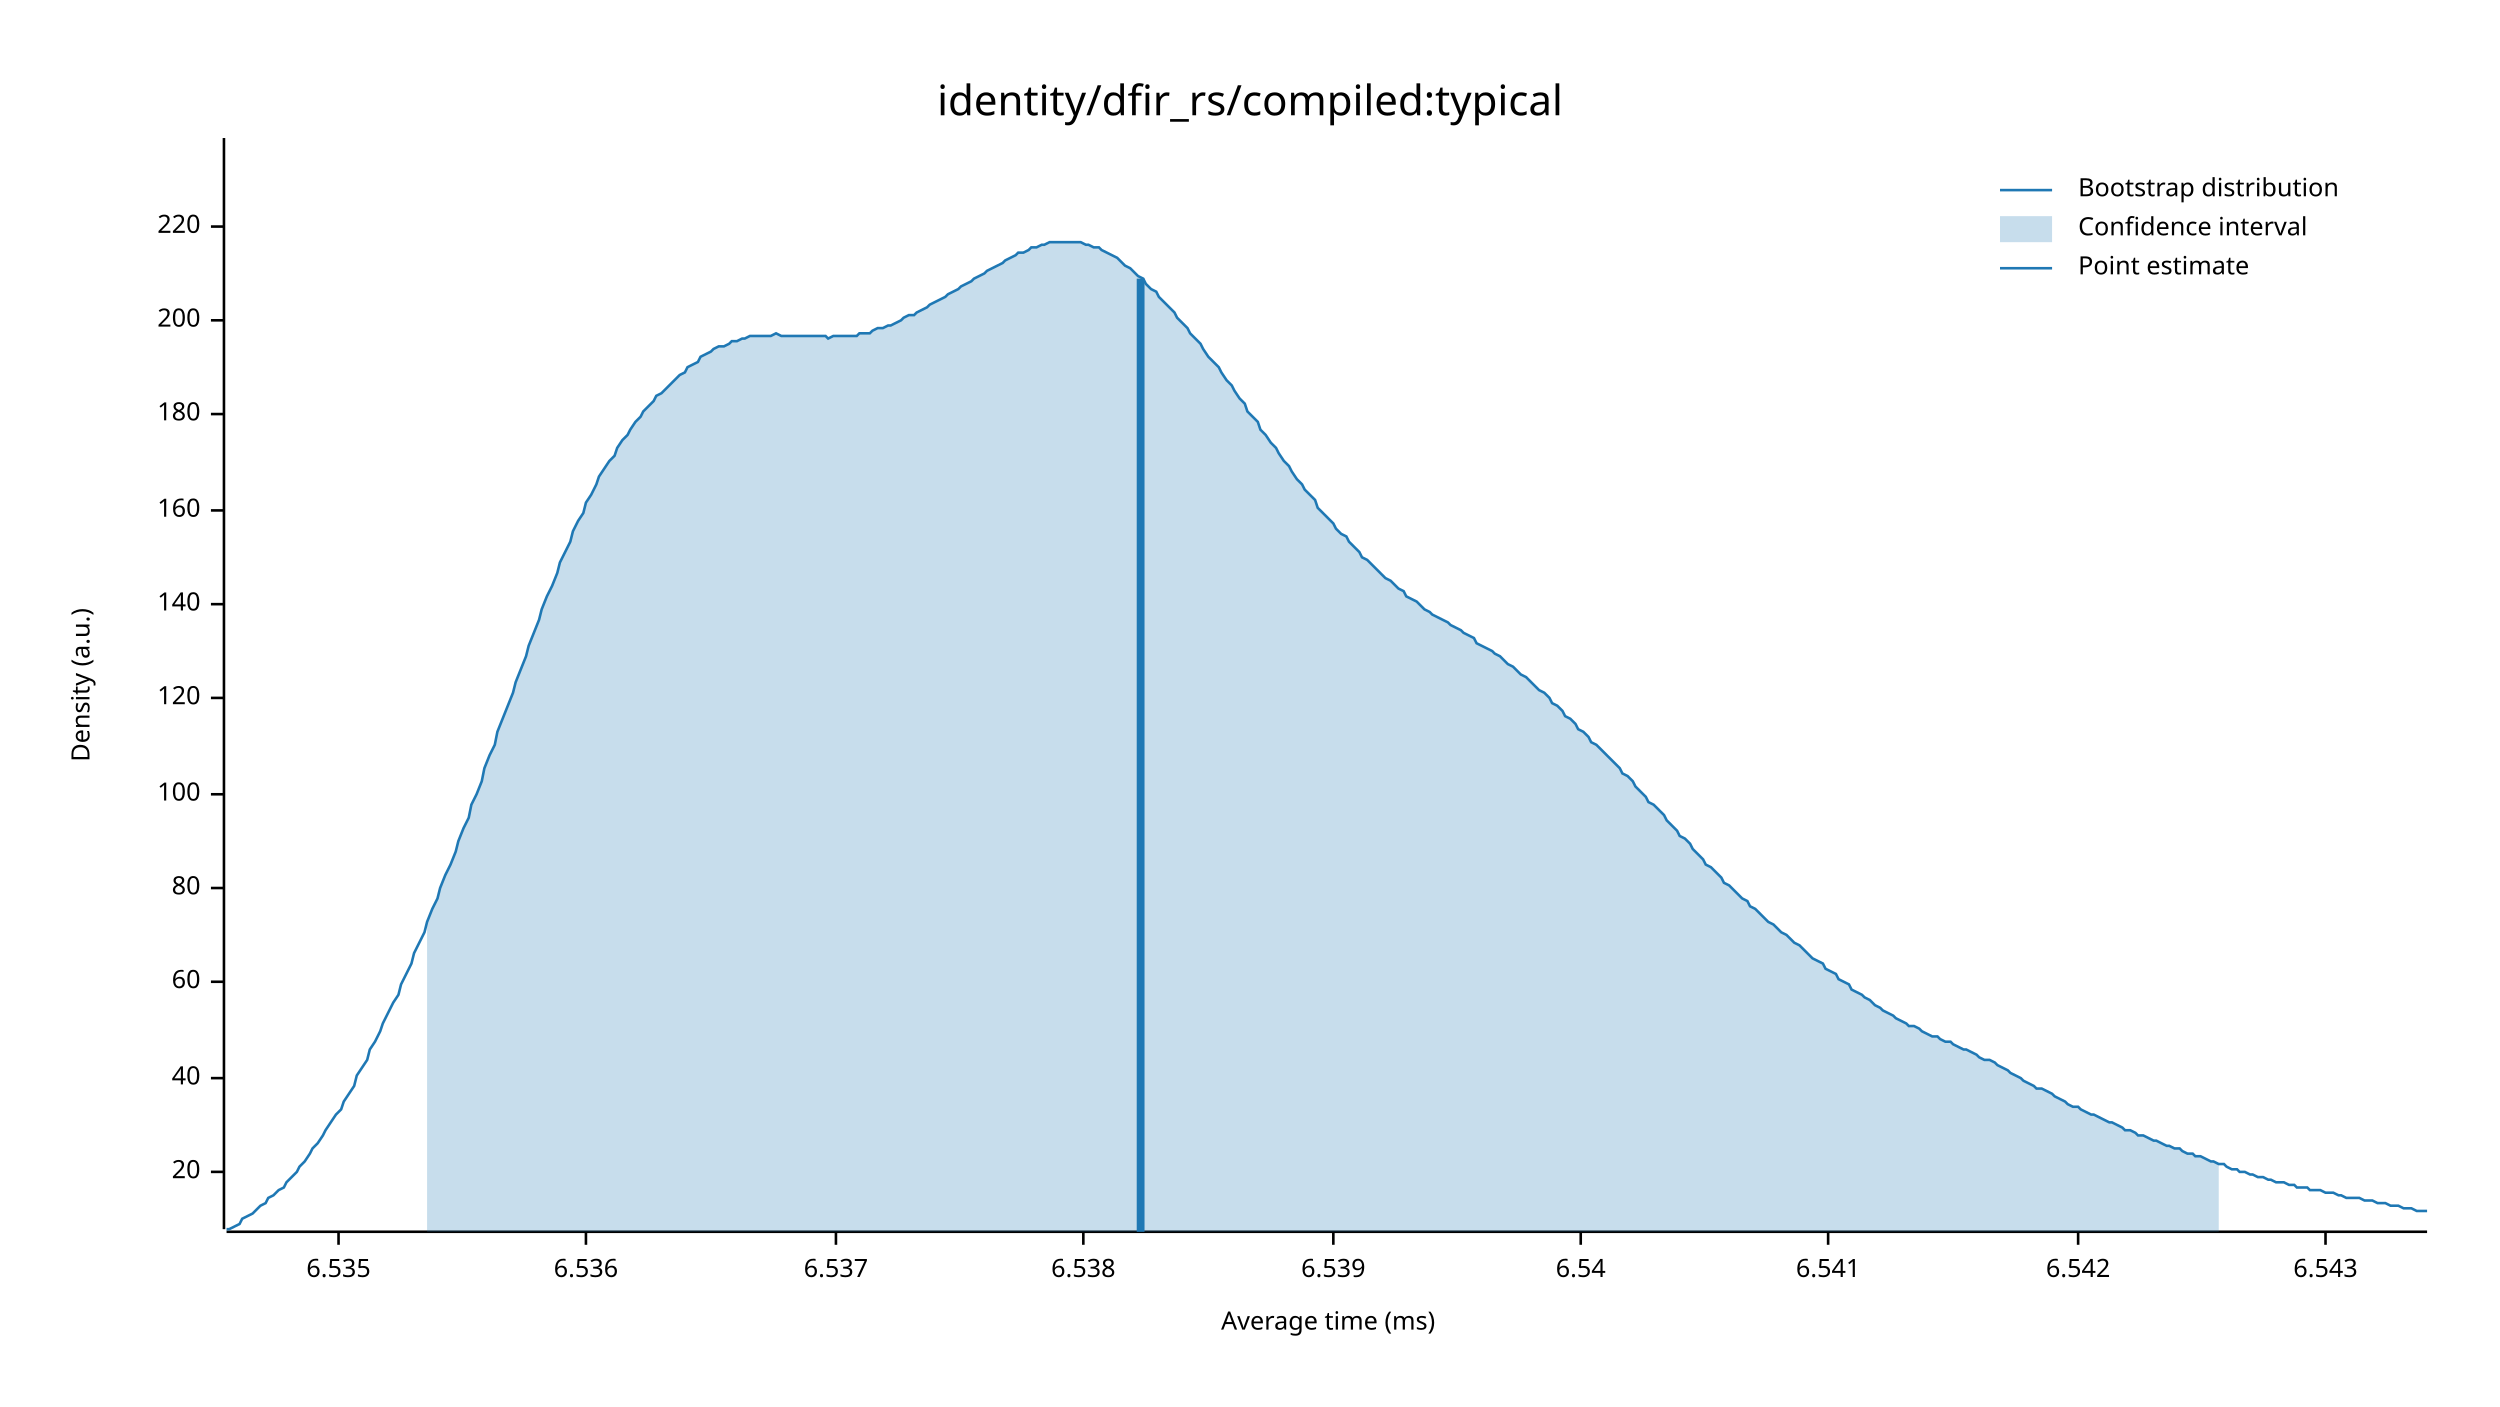
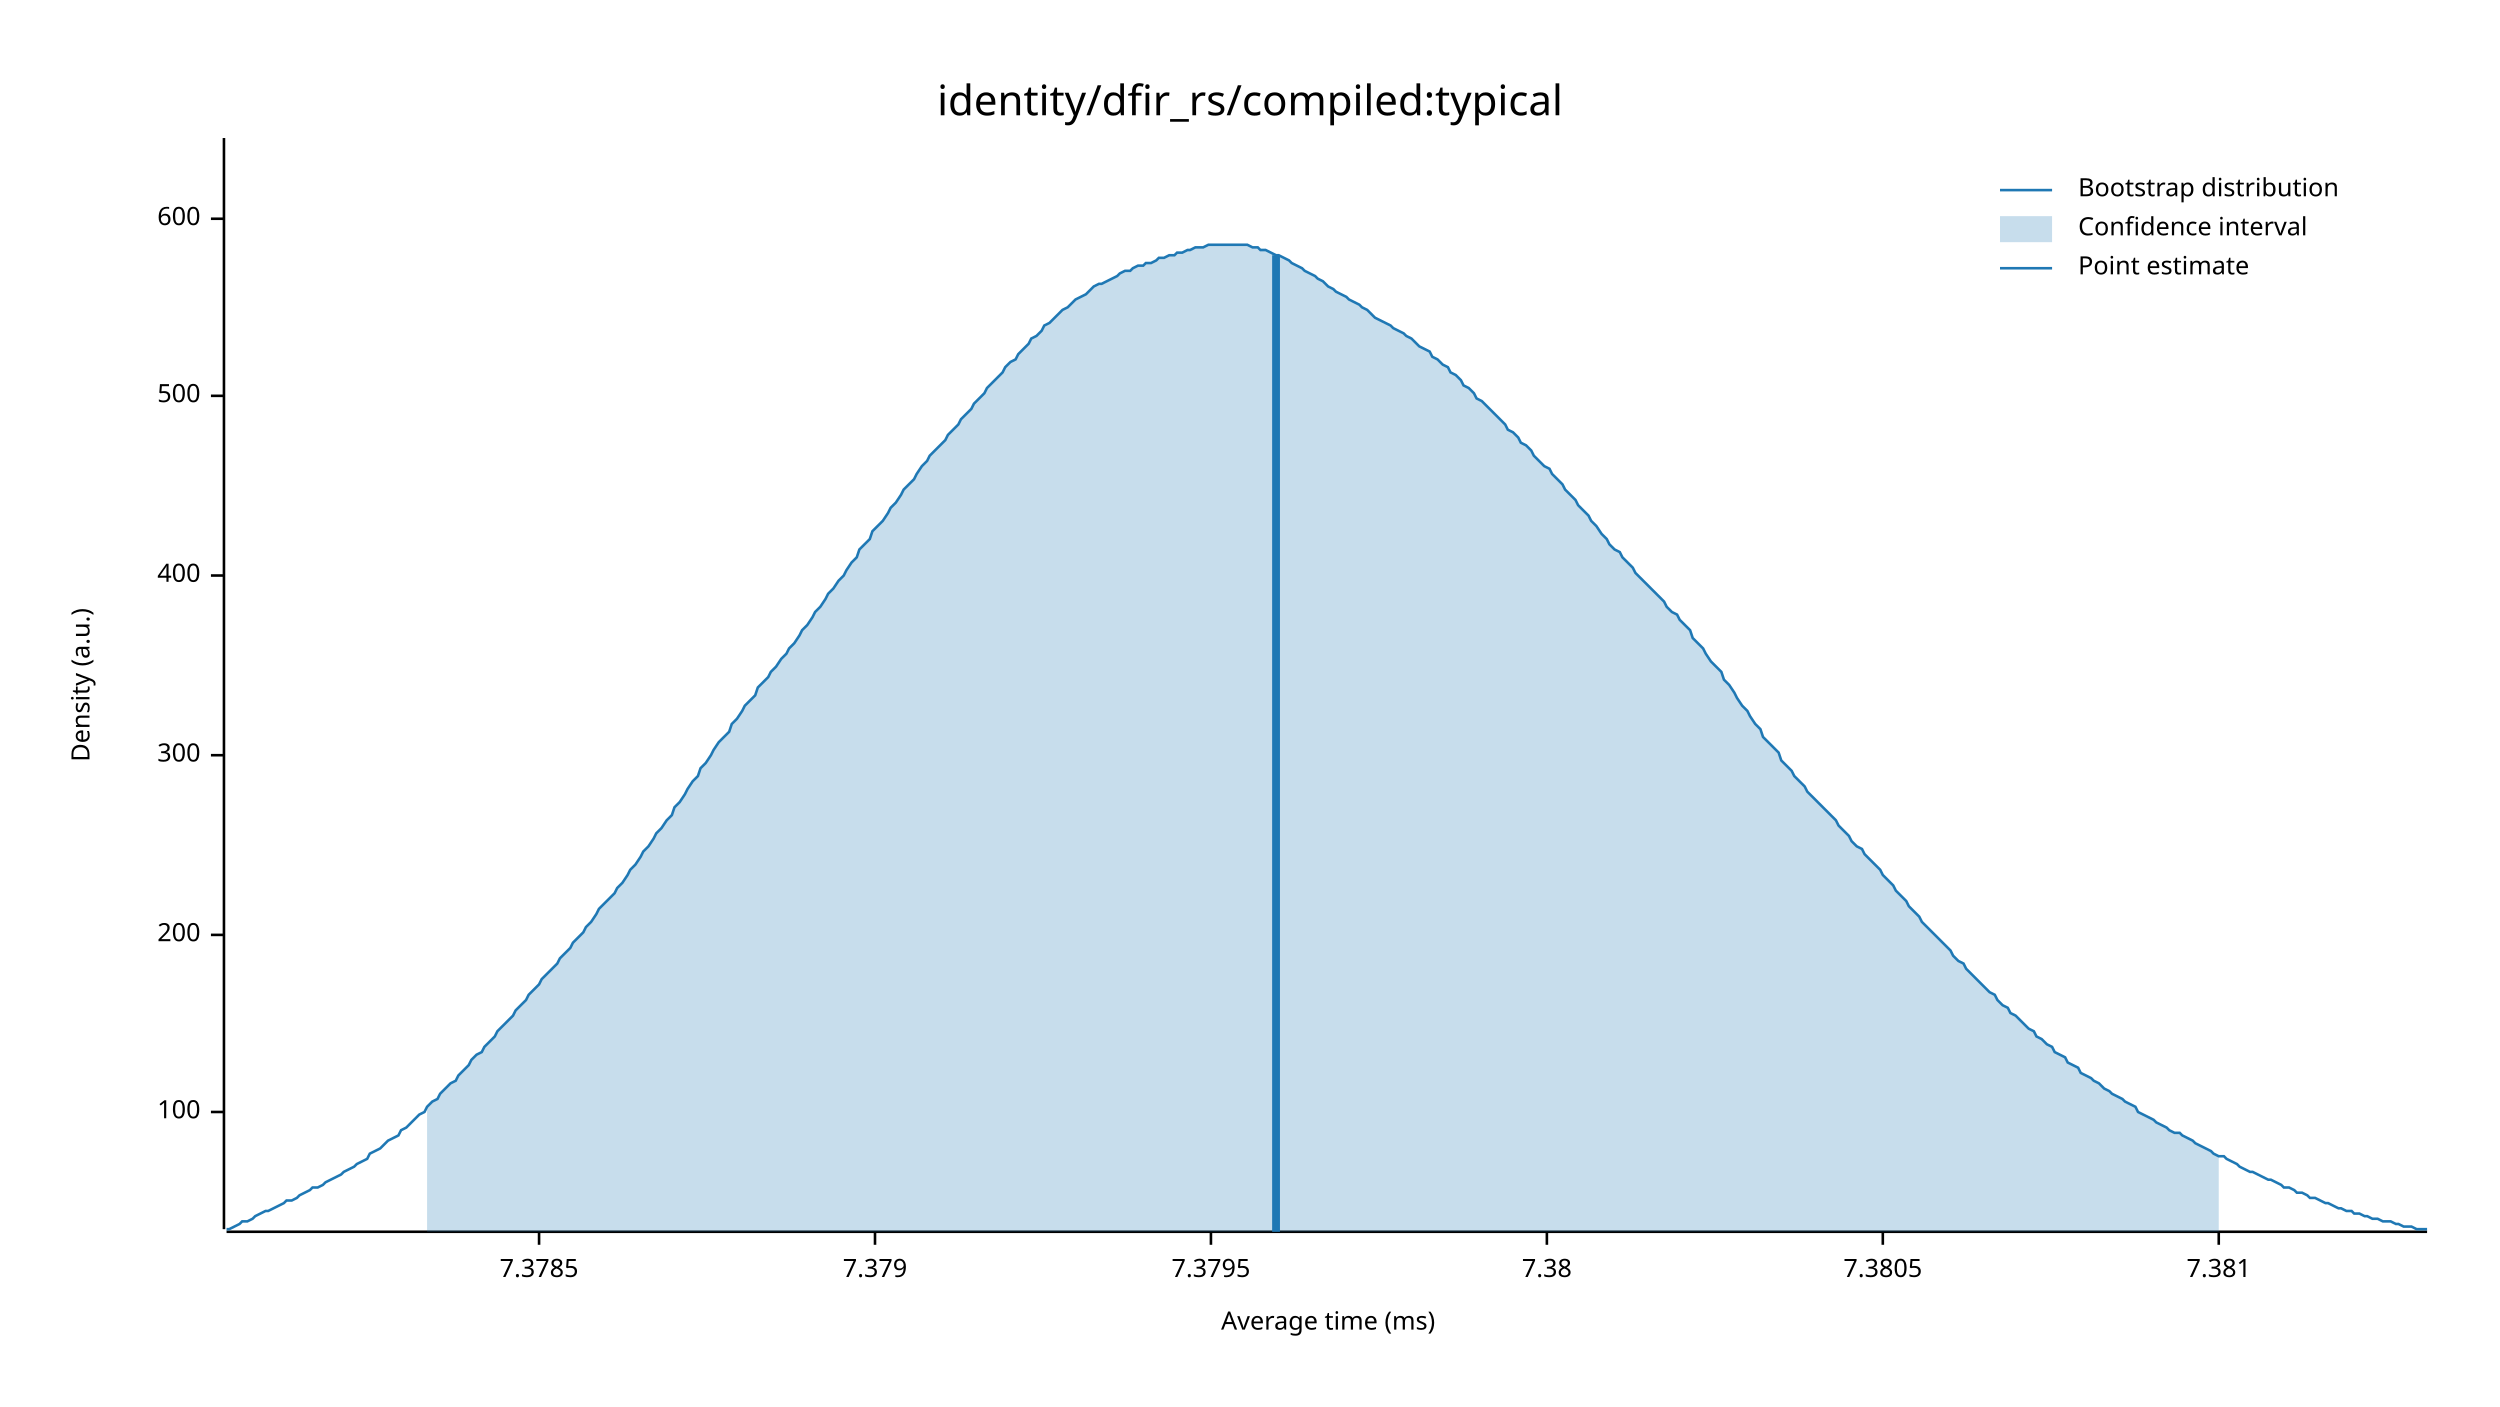
<svg xmlns="http://www.w3.org/2000/svg" width="960" height="540" viewBox="0 0 960 540">
  <text x="480" y="32" dy="0.76em" text-anchor="middle" font-family="sans-serif" font-size="16.129" opacity="1" fill="#000000">
identity/dfir_rs/compiled:typical
</text>
  <text x="27" y="263" dy="0.76em" text-anchor="middle" font-family="sans-serif" font-size="9.677" opacity="1" fill="#000000" transform="rotate(270, 27, 263)">
Density (a.u.)
</text>
  <text x="510" y="513" dy="-0.5ex" text-anchor="middle" font-family="sans-serif" font-size="9.677" opacity="1" fill="#000000">
Average time (ms)
</text>
  <polyline fill="none" opacity="1" stroke="#000000" stroke-width="1" points="86,53 86,472 " />
-   <text x="77" y="450" dy="0.5ex" text-anchor="end" font-family="sans-serif" font-size="9.677" opacity="1" fill="#000000">
- 20
- </text>
-   <polyline fill="none" opacity="1" stroke="#000000" stroke-width="1" points="81,450 86,450 " />
-   <text x="77" y="414" dy="0.5ex" text-anchor="end" font-family="sans-serif" font-size="9.677" opacity="1" fill="#000000">
- 40
- </text>
-   <polyline fill="none" opacity="1" stroke="#000000" stroke-width="1" points="81,414 86,414 " />
-   <text x="77" y="377" dy="0.5ex" text-anchor="end" font-family="sans-serif" font-size="9.677" opacity="1" fill="#000000">
- 60
- </text>
-   <polyline fill="none" opacity="1" stroke="#000000" stroke-width="1" points="81,377 86,377 " />
-   <text x="77" y="341" dy="0.5ex" text-anchor="end" font-family="sans-serif" font-size="9.677" opacity="1" fill="#000000">
- 80
- </text>
-   <polyline fill="none" opacity="1" stroke="#000000" stroke-width="1" points="81,341 86,341 " />
-   <text x="77" y="305" dy="0.5ex" text-anchor="end" font-family="sans-serif" font-size="9.677" opacity="1" fill="#000000">
+   <text x="77" y="427" dy="0.5ex" text-anchor="end" font-family="sans-serif" font-size="9.677" opacity="1" fill="#000000">
100
</text>
-   <polyline fill="none" opacity="1" stroke="#000000" stroke-width="1" points="81,305 86,305 " />
-   <text x="77" y="268" dy="0.5ex" text-anchor="end" font-family="sans-serif" font-size="9.677" opacity="1" fill="#000000">
- 120
- </text>
-   <polyline fill="none" opacity="1" stroke="#000000" stroke-width="1" points="81,268 86,268 " />
-   <text x="77" y="232" dy="0.5ex" text-anchor="end" font-family="sans-serif" font-size="9.677" opacity="1" fill="#000000">
- 140
- </text>
-   <polyline fill="none" opacity="1" stroke="#000000" stroke-width="1" points="81,232 86,232 " />
-   <text x="77" y="196" dy="0.5ex" text-anchor="end" font-family="sans-serif" font-size="9.677" opacity="1" fill="#000000">
- 160
- </text>
-   <polyline fill="none" opacity="1" stroke="#000000" stroke-width="1" points="81,196 86,196 " />
-   <text x="77" y="159" dy="0.5ex" text-anchor="end" font-family="sans-serif" font-size="9.677" opacity="1" fill="#000000">
- 180
- </text>
-   <polyline fill="none" opacity="1" stroke="#000000" stroke-width="1" points="81,159 86,159 " />
-   <text x="77" y="123" dy="0.5ex" text-anchor="end" font-family="sans-serif" font-size="9.677" opacity="1" fill="#000000">
+   <polyline fill="none" opacity="1" stroke="#000000" stroke-width="1" points="81,427 86,427 " />
+   <text x="77" y="359" dy="0.5ex" text-anchor="end" font-family="sans-serif" font-size="9.677" opacity="1" fill="#000000">
200
</text>
-   <polyline fill="none" opacity="1" stroke="#000000" stroke-width="1" points="81,123 86,123 " />
-   <text x="77" y="87" dy="0.5ex" text-anchor="end" font-family="sans-serif" font-size="9.677" opacity="1" fill="#000000">
- 220
+   <polyline fill="none" opacity="1" stroke="#000000" stroke-width="1" points="81,359 86,359 " />
+   <text x="77" y="290" dy="0.5ex" text-anchor="end" font-family="sans-serif" font-size="9.677" opacity="1" fill="#000000">
+ 300
</text>
-   <polyline fill="none" opacity="1" stroke="#000000" stroke-width="1" points="81,87 86,87 " />
+   <polyline fill="none" opacity="1" stroke="#000000" stroke-width="1" points="81,290 86,290 " />
+   <text x="77" y="221" dy="0.5ex" text-anchor="end" font-family="sans-serif" font-size="9.677" opacity="1" fill="#000000">
+ 400
+ </text>
+   <polyline fill="none" opacity="1" stroke="#000000" stroke-width="1" points="81,221 86,221 " />
+   <text x="77" y="152" dy="0.5ex" text-anchor="end" font-family="sans-serif" font-size="9.677" opacity="1" fill="#000000">
+ 500
+ </text>
+   <polyline fill="none" opacity="1" stroke="#000000" stroke-width="1" points="81,152 86,152 " />
+   <text x="77" y="84" dy="0.5ex" text-anchor="end" font-family="sans-serif" font-size="9.677" opacity="1" fill="#000000">
+ 600
+ </text>
+   <polyline fill="none" opacity="1" stroke="#000000" stroke-width="1" points="81,84 86,84 " />
  <polyline fill="none" opacity="1" stroke="#000000" stroke-width="1" points="87,473 932,473 " />
-   <text x="130" y="483" dy="0.76em" text-anchor="middle" font-family="sans-serif" font-size="9.677" opacity="1" fill="#000000">
- 6.535
+   <text x="207" y="483" dy="0.76em" text-anchor="middle" font-family="sans-serif" font-size="9.677" opacity="1" fill="#000000">
+ 7.3785
</text>
-   <polyline fill="none" opacity="1" stroke="#000000" stroke-width="1" points="130,473 130,478 " />
-   <text x="225" y="483" dy="0.76em" text-anchor="middle" font-family="sans-serif" font-size="9.677" opacity="1" fill="#000000">
- 6.536
+   <polyline fill="none" opacity="1" stroke="#000000" stroke-width="1" points="207,473 207,478 " />
+   <text x="336" y="483" dy="0.76em" text-anchor="middle" font-family="sans-serif" font-size="9.677" opacity="1" fill="#000000">
+ 7.379
</text>
-   <polyline fill="none" opacity="1" stroke="#000000" stroke-width="1" points="225,473 225,478 " />
-   <text x="321" y="483" dy="0.76em" text-anchor="middle" font-family="sans-serif" font-size="9.677" opacity="1" fill="#000000">
- 6.537
+   <polyline fill="none" opacity="1" stroke="#000000" stroke-width="1" points="336,473 336,478 " />
+   <text x="465" y="483" dy="0.76em" text-anchor="middle" font-family="sans-serif" font-size="9.677" opacity="1" fill="#000000">
+ 7.3795
</text>
-   <polyline fill="none" opacity="1" stroke="#000000" stroke-width="1" points="321,473 321,478 " />
-   <text x="416" y="483" dy="0.76em" text-anchor="middle" font-family="sans-serif" font-size="9.677" opacity="1" fill="#000000">
- 6.538
+   <polyline fill="none" opacity="1" stroke="#000000" stroke-width="1" points="465,473 465,478 " />
+   <text x="594" y="483" dy="0.76em" text-anchor="middle" font-family="sans-serif" font-size="9.677" opacity="1" fill="#000000">
+ 7.38
</text>
-   <polyline fill="none" opacity="1" stroke="#000000" stroke-width="1" points="416,473 416,478 " />
-   <text x="512" y="483" dy="0.76em" text-anchor="middle" font-family="sans-serif" font-size="9.677" opacity="1" fill="#000000">
- 6.539
+   <polyline fill="none" opacity="1" stroke="#000000" stroke-width="1" points="594,473 594,478 " />
+   <text x="723" y="483" dy="0.76em" text-anchor="middle" font-family="sans-serif" font-size="9.677" opacity="1" fill="#000000">
+ 7.3805
</text>
-   <polyline fill="none" opacity="1" stroke="#000000" stroke-width="1" points="512,473 512,478 " />
-   <text x="607" y="483" dy="0.76em" text-anchor="middle" font-family="sans-serif" font-size="9.677" opacity="1" fill="#000000">
- 6.54
+   <polyline fill="none" opacity="1" stroke="#000000" stroke-width="1" points="723,473 723,478 " />
+   <text x="852" y="483" dy="0.76em" text-anchor="middle" font-family="sans-serif" font-size="9.677" opacity="1" fill="#000000">
+ 7.381
</text>
-   <polyline fill="none" opacity="1" stroke="#000000" stroke-width="1" points="607,473 607,478 " />
-   <text x="702" y="483" dy="0.76em" text-anchor="middle" font-family="sans-serif" font-size="9.677" opacity="1" fill="#000000">
- 6.541
- </text>
-   <polyline fill="none" opacity="1" stroke="#000000" stroke-width="1" points="702,473 702,478 " />
-   <text x="798" y="483" dy="0.76em" text-anchor="middle" font-family="sans-serif" font-size="9.677" opacity="1" fill="#000000">
- 6.542
- </text>
-   <polyline fill="none" opacity="1" stroke="#000000" stroke-width="1" points="798,473 798,478 " />
-   <text x="893" y="483" dy="0.76em" text-anchor="middle" font-family="sans-serif" font-size="9.677" opacity="1" fill="#000000">
- 6.543
- </text>
-   <polyline fill="none" opacity="1" stroke="#000000" stroke-width="1" points="893,473 893,478 " />
-   <polyline fill="none" opacity="1" stroke="#1F78B4" stroke-width="1" points="87,472 88,472 90,471 92,470 93,468 95,467 97,466 98,465 100,463 102,462 103,460 105,459 107,457 109,456 110,454 112,452 114,450 115,448 117,446 119,443 120,441 122,439 124,436 125,434 127,431 129,428 131,426 132,423 134,420 136,417 137,413 139,410 141,407 142,403 144,400 146,396 147,393 149,389 151,385 153,382 154,378 156,374 158,370 159,366 161,362 163,358 164,354 166,349 168,345 169,341 171,336 173,332 175,327 176,323 178,318 180,314 181,309 183,305 185,300 186,295 188,290 190,286 191,281 193,276 195,271 197,266 198,262 200,257 202,252 203,248 205,243 207,238 208,234 210,229 212,225 214,220 215,216 217,212 219,208 220,204 222,200 224,197 225,193 227,190 229,186 230,183 232,180 234,177 236,175 237,172 239,169 241,167 242,165 244,162 246,160 247,158 249,156 251,154 252,152 254,151 256,149 258,147 259,146 261,144 263,143 264,141 266,140 268,139 269,137 271,136 273,135 274,134 276,133 278,133 280,132 281,131 283,131 285,130 286,130 288,129 290,129 291,129 293,129 295,129 296,129 298,128 300,129 302,129 303,129 305,129 307,129 308,129 310,129 312,129 313,129 315,129 317,129 318,130 320,129 322,129 324,129 325,129 327,129 329,129 330,128 332,128 334,128 335,127 337,126 339,126 341,125 342,125 344,124 346,123 347,122 349,121 351,121 352,120 354,119 356,118 357,117 359,116 361,115 363,114 364,113 366,112 368,111 369,110 371,109 373,108 374,107 376,106 378,105 379,104 381,103 383,102 385,101 386,100 388,99 390,98 391,97 393,97 395,96 396,95 398,95 400,94 401,94 403,93 405,93 407,93 408,93 410,93 412,93 413,93 415,93 417,94 418,94 420,95 422,95 423,96 425,97 427,98 429,99 430,100 432,102 434,103 435,104 437,106 439,107 440,109 442,111 444,112 445,114 447,116 449,118 451,120 452,122 454,124 456,126 457,128 459,130 461,132 462,134 464,137 466,139 468,141 469,143 471,146 473,148 474,150 476,153 478,155 479,158 481,160 483,162 484,165 486,167 488,170 490,172 491,174 493,177 495,179 496,181 498,184 500,186 501,188 503,190 505,192 506,195 508,197 510,199 512,201 513,203 515,205 517,206 518,208 520,210 522,212 523,214 525,215 527,217 528,218 530,220 532,222 534,223 535,224 537,226 539,227 540,229 542,230 544,231 545,232 547,234 549,235 550,236 552,237 554,238 556,239 557,240 559,241 561,242 562,243 564,244 566,245 567,247 569,248 571,249 573,250 574,251 576,252 578,254 579,255 581,256 583,258 584,259 586,260 588,262 589,263 591,265 593,266 595,268 596,270 598,271 600,273 601,275 603,276 605,278 606,280 608,281 610,283 611,285 613,286 615,288 617,290 618,291 620,293 622,295 623,297 625,298 627,300 628,302 630,304 632,306 633,308 635,309 637,311 639,313 640,315 642,317 644,319 645,321 647,322 649,324 650,326 652,328 654,330 655,332 657,333 659,335 661,337 662,339 664,340 666,342 667,343 669,345 671,346 672,348 674,349 676,351 677,352 679,354 681,355 683,357 684,358 686,359 688,361 689,362 691,363 693,365 694,366 696,368 698,369 700,370 701,372 703,373 705,374 706,376 708,377 710,378 711,380 713,381 715,382 716,383 718,384 720,386 722,387 723,388 725,389 727,390 728,391 730,392 732,393 733,394 735,394 737,395 738,396 740,397 742,398 744,398 745,399 747,400 749,400 750,401 752,402 754,403 755,403 757,404 759,405 760,406 762,407 764,407 766,408 767,409 769,410 771,411 772,412 774,413 776,414 777,415 779,416 781,417 782,418 784,418 786,419 788,420 789,421 791,422 793,423 794,424 796,425 798,425 799,426 801,427 803,428 804,428 806,429 808,430 810,431 811,431 813,432 815,433 816,434 818,434 820,435 821,436 823,436 825,437 827,438 828,438 830,439 832,440 833,440 835,441 837,441 838,442 840,443 842,443 843,444 845,444 847,445 849,446 850,446 852,447 854,447 855,448 857,449 859,449 860,450 862,450 864,451 865,451 867,452 869,452 871,453 872,453 874,454 876,454 877,454 879,455 881,455 882,456 884,456 886,456 887,457 889,457 891,457 893,458 894,458 896,458 898,459 899,459 901,460 903,460 904,460 906,460 908,461 909,461 911,461 913,462 915,462 916,462 918,463 920,463 921,463 923,464 925,464 926,464 928,465 930,465 932,465 " />
-   <polygon opacity="0.25" fill="#1F78B4" points="164,354 166,349 168,345 169,341 171,336 173,332 175,327 176,323 178,318 180,314 181,309 183,305 185,300 186,295 188,290 190,286 191,281 193,276 195,271 197,266 198,262 200,257 202,252 203,248 205,243 207,238 208,234 210,229 212,225 214,220 215,216 217,212 219,208 220,204 222,200 224,197 225,193 227,190 229,186 230,183 232,180 234,177 236,175 237,172 239,169 241,167 242,165 244,162 246,160 247,158 249,156 251,154 252,152 254,151 256,149 258,147 259,146 261,144 263,143 264,141 266,140 268,139 269,137 271,136 273,135 274,134 276,133 278,133 280,132 281,131 283,131 285,130 286,130 288,129 290,129 291,129 293,129 295,129 296,129 298,128 300,129 302,129 303,129 305,129 307,129 308,129 310,129 312,129 313,129 315,129 317,129 318,130 320,129 322,129 324,129 325,129 327,129 329,129 330,128 332,128 334,128 335,127 337,126 339,126 341,125 342,125 344,124 346,123 347,122 349,121 351,121 352,120 354,119 356,118 357,117 359,116 361,115 363,114 364,113 366,112 368,111 369,110 371,109 373,108 374,107 376,106 378,105 379,104 381,103 383,102 385,101 386,100 388,99 390,98 391,97 393,97 395,96 396,95 398,95 400,94 401,94 403,93 405,93 407,93 408,93 410,93 412,93 413,93 415,93 417,94 418,94 420,95 422,95 423,96 425,97 427,98 429,99 430,100 432,102 434,103 435,104 437,106 439,107 440,109 442,111 444,112 445,114 447,116 449,118 451,120 452,122 454,124 456,126 457,128 459,130 461,132 462,134 464,137 466,139 468,141 469,143 471,146 473,148 474,150 476,153 478,155 479,158 481,160 483,162 484,165 486,167 488,170 490,172 491,174 493,177 495,179 496,181 498,184 500,186 501,188 503,190 505,192 506,195 508,197 510,199 512,201 513,203 515,205 517,206 518,208 520,210 522,212 523,214 525,215 527,217 528,218 530,220 532,222 534,223 535,224 537,226 539,227 540,229 542,230 544,231 545,232 547,234 549,235 550,236 552,237 554,238 556,239 557,240 559,241 561,242 562,243 564,244 566,245 567,247 569,248 571,249 573,250 574,251 576,252 578,254 579,255 581,256 583,258 584,259 586,260 588,262 589,263 591,265 593,266 595,268 596,270 598,271 600,273 601,275 603,276 605,278 606,280 608,281 610,283 611,285 613,286 615,288 617,290 618,291 620,293 622,295 623,297 625,298 627,300 628,302 630,304 632,306 633,308 635,309 637,311 639,313 640,315 642,317 644,319 645,321 647,322 649,324 650,326 652,328 654,330 655,332 657,333 659,335 661,337 662,339 664,340 666,342 667,343 669,345 671,346 672,348 674,349 676,351 677,352 679,354 681,355 683,357 684,358 686,359 688,361 689,362 691,363 693,365 694,366 696,368 698,369 700,370 701,372 703,373 705,374 706,376 708,377 710,378 711,380 713,381 715,382 716,383 718,384 720,386 722,387 723,388 725,389 727,390 728,391 730,392 732,393 733,394 735,394 737,395 738,396 740,397 742,398 744,398 745,399 747,400 749,400 750,401 752,402 754,403 755,403 757,404 759,405 760,406 762,407 764,407 766,408 767,409 769,410 771,411 772,412 774,413 776,414 777,415 779,416 781,417 782,418 784,418 786,419 788,420 789,421 791,422 793,423 794,424 796,425 798,425 799,426 801,427 803,428 804,428 806,429 808,430 810,431 811,431 813,432 815,433 816,434 818,434 820,435 821,436 823,436 825,437 827,438 828,438 830,439 832,440 833,440 835,441 837,441 838,442 840,443 842,443 843,444 845,444 847,445 849,446 850,446 852,447 852,473 164,473 " />
-   <polyline fill="none" opacity="1" stroke="#1F78B4" stroke-width="3" points="438,473 438,107 " />
+   <polyline fill="none" opacity="1" stroke="#000000" stroke-width="1" points="852,473 852,478 " />
+   <polyline fill="none" opacity="1" stroke="#1F78B4" stroke-width="1" points="87,472 88,472 90,471 92,470 93,469 95,469 97,468 98,467 100,466 102,465 103,465 105,464 107,463 109,462 110,461 112,461 114,460 115,459 117,458 119,457 120,456 122,456 124,455 125,454 127,453 129,452 131,451 132,450 134,449 136,448 137,447 139,446 141,445 142,443 144,442 146,441 147,440 149,438 151,437 153,436 154,434 156,433 158,431 159,430 161,428 163,427 164,425 166,423 168,422 169,420 171,418 173,416 175,415 176,413 178,411 180,409 181,407 183,405 185,404 186,402 188,400 190,398 191,396 193,394 195,392 197,390 198,388 200,386 202,384 203,382 205,380 207,378 208,376 210,374 212,372 214,370 215,368 217,366 219,364 220,362 222,360 224,358 225,356 227,354 229,351 230,349 232,347 234,345 236,343 237,341 239,339 241,336 242,334 244,332 246,329 247,327 249,325 251,322 252,320 254,318 256,315 258,313 259,310 261,308 263,305 264,303 266,300 268,298 269,295 271,293 273,290 274,288 276,285 278,283 280,281 281,278 283,276 285,273 286,271 288,269 290,267 291,264 293,262 295,260 296,258 298,256 300,253 302,251 303,249 305,247 307,244 308,242 310,240 312,237 313,235 315,233 317,230 318,228 320,226 322,223 324,221 325,219 327,216 329,214 330,211 332,209 334,207 335,204 337,202 339,200 341,197 342,195 344,193 346,190 347,188 349,186 351,184 352,182 354,179 356,177 357,175 359,173 361,171 363,169 364,167 366,165 368,163 369,161 371,159 373,157 374,155 376,153 378,151 379,149 381,147 383,145 385,143 386,141 388,139 390,138 391,136 393,134 395,132 396,130 398,129 400,127 401,125 403,124 405,122 407,120 408,119 410,118 412,116 413,115 415,114 417,113 418,112 420,110 422,109 423,109 425,108 427,107 429,106 430,105 432,104 434,104 435,103 437,102 439,102 440,101 442,101 444,100 445,99 447,99 449,98 451,98 452,97 454,97 456,96 457,96 459,95 461,95 462,95 464,94 466,94 468,94 469,94 471,94 473,94 474,94 476,94 478,94 479,94 481,95 483,95 484,96 486,96 488,97 490,98 491,98 493,99 495,100 496,101 498,102 500,103 501,104 503,105 505,106 506,107 508,108 510,110 512,111 513,112 515,113 517,114 518,115 520,116 522,117 523,118 525,119 527,121 528,122 530,123 532,124 534,125 535,126 537,127 539,128 540,129 542,130 544,132 545,133 547,134 549,135 550,137 552,138 554,140 556,141 557,143 559,144 561,146 562,148 564,149 566,151 567,153 569,154 571,156 573,158 574,159 576,161 578,163 579,165 581,166 583,168 584,170 586,171 588,173 589,175 591,177 593,179 595,180 596,182 598,184 600,186 601,188 603,190 605,192 606,194 608,196 610,198 611,200 613,202 615,205 617,207 618,209 620,211 622,212 623,214 625,216 627,218 628,220 630,222 632,224 633,225 635,227 637,229 639,231 640,233 642,235 644,236 645,238 647,240 649,242 650,245 652,247 654,249 655,251 657,254 659,256 661,258 662,261 664,263 666,266 667,268 669,271 671,273 672,275 674,278 676,280 677,283 679,285 681,287 683,289 684,292 686,294 688,296 689,298 691,300 693,302 694,304 696,306 698,308 700,310 701,311 703,313 705,315 706,317 708,319 710,321 711,323 713,325 715,326 716,328 718,330 720,332 722,334 723,336 725,338 727,340 728,342 730,344 732,346 733,348 735,350 737,352 738,354 740,356 742,358 744,360 745,361 747,363 749,365 750,367 752,369 754,370 755,372 757,374 759,376 760,377 762,379 764,381 766,382 767,384 769,386 771,387 772,389 774,390 776,392 777,393 779,395 781,396 782,398 784,399 786,401 788,402 789,404 791,405 793,406 794,408 796,409 798,410 799,412 801,413 803,414 804,415 806,416 808,418 810,419 811,420 813,421 815,422 816,423 818,424 820,425 821,427 823,428 825,429 827,430 828,431 830,432 832,433 833,434 835,435 837,435 838,436 840,437 842,438 843,439 845,440 847,441 849,442 850,443 852,444 854,444 855,445 857,446 859,447 860,448 862,449 864,450 865,450 867,451 869,452 871,453 872,453 874,454 876,455 877,456 879,456 881,457 882,458 884,458 886,459 887,460 889,460 891,461 893,462 894,462 896,463 898,464 899,464 901,465 903,465 904,466 906,466 908,467 909,467 911,468 913,468 915,469 916,469 918,469 920,470 921,470 923,471 925,471 926,471 928,472 930,472 932,472 " />
+   <polygon opacity="0.25" fill="#1F78B4" points="164,425 166,423 168,422 169,420 171,418 173,416 175,415 176,413 178,411 180,409 181,407 183,405 185,404 186,402 188,400 190,398 191,396 193,394 195,392 197,390 198,388 200,386 202,384 203,382 205,380 207,378 208,376 210,374 212,372 214,370 215,368 217,366 219,364 220,362 222,360 224,358 225,356 227,354 229,351 230,349 232,347 234,345 236,343 237,341 239,339 241,336 242,334 244,332 246,329 247,327 249,325 251,322 252,320 254,318 256,315 258,313 259,310 261,308 263,305 264,303 266,300 268,298 269,295 271,293 273,290 274,288 276,285 278,283 280,281 281,278 283,276 285,273 286,271 288,269 290,267 291,264 293,262 295,260 296,258 298,256 300,253 302,251 303,249 305,247 307,244 308,242 310,240 312,237 313,235 315,233 317,230 318,228 320,226 322,223 324,221 325,219 327,216 329,214 330,211 332,209 334,207 335,204 337,202 339,200 341,197 342,195 344,193 346,190 347,188 349,186 351,184 352,182 354,179 356,177 357,175 359,173 361,171 363,169 364,167 366,165 368,163 369,161 371,159 373,157 374,155 376,153 378,151 379,149 381,147 383,145 385,143 386,141 388,139 390,138 391,136 393,134 395,132 396,130 398,129 400,127 401,125 403,124 405,122 407,120 408,119 410,118 412,116 413,115 415,114 417,113 418,112 420,110 422,109 423,109 425,108 427,107 429,106 430,105 432,104 434,104 435,103 437,102 439,102 440,101 442,101 444,100 445,99 447,99 449,98 451,98 452,97 454,97 456,96 457,96 459,95 461,95 462,95 464,94 466,94 468,94 469,94 471,94 473,94 474,94 476,94 478,94 479,94 481,95 483,95 484,96 486,96 488,97 490,98 491,98 493,99 495,100 496,101 498,102 500,103 501,104 503,105 505,106 506,107 508,108 510,110 512,111 513,112 515,113 517,114 518,115 520,116 522,117 523,118 525,119 527,121 528,122 530,123 532,124 534,125 535,126 537,127 539,128 540,129 542,130 544,132 545,133 547,134 549,135 550,137 552,138 554,140 556,141 557,143 559,144 561,146 562,148 564,149 566,151 567,153 569,154 571,156 573,158 574,159 576,161 578,163 579,165 581,166 583,168 584,170 586,171 588,173 589,175 591,177 593,179 595,180 596,182 598,184 600,186 601,188 603,190 605,192 606,194 608,196 610,198 611,200 613,202 615,205 617,207 618,209 620,211 622,212 623,214 625,216 627,218 628,220 630,222 632,224 633,225 635,227 637,229 639,231 640,233 642,235 644,236 645,238 647,240 649,242 650,245 652,247 654,249 655,251 657,254 659,256 661,258 662,261 664,263 666,266 667,268 669,271 671,273 672,275 674,278 676,280 677,283 679,285 681,287 683,289 684,292 686,294 688,296 689,298 691,300 693,302 694,304 696,306 698,308 700,310 701,311 703,313 705,315 706,317 708,319 710,321 711,323 713,325 715,326 716,328 718,330 720,332 722,334 723,336 725,338 727,340 728,342 730,344 732,346 733,348 735,350 737,352 738,354 740,356 742,358 744,360 745,361 747,363 749,365 750,367 752,369 754,370 755,372 757,374 759,376 760,377 762,379 764,381 766,382 767,384 769,386 771,387 772,389 774,390 776,392 777,393 779,395 781,396 782,398 784,399 786,401 788,402 789,404 791,405 793,406 794,408 796,409 798,410 799,412 801,413 803,414 804,415 806,416 808,418 810,419 811,420 813,421 815,422 816,423 818,424 820,425 821,427 823,428 825,429 827,430 828,431 830,432 832,433 833,434 835,435 837,435 838,436 840,437 842,438 843,439 845,440 847,441 849,442 850,443 852,444 852,473 164,473 " />
+   <polyline fill="none" opacity="1" stroke="#1F78B4" stroke-width="3" points="490,473 490,98 " />
  <text x="798" y="68" dy="0.76em" text-anchor="start" font-family="sans-serif" font-size="9.677" opacity="1" fill="#000000">
Bootstrap distribution
</text>
  <text x="798" y="83" dy="0.76em" text-anchor="start" font-family="sans-serif" font-size="9.677" opacity="1" fill="#000000">
Confidence interval
</text>
  <text x="798" y="98" dy="0.76em" text-anchor="start" font-family="sans-serif" font-size="9.677" opacity="1" fill="#000000">
Point estimate
</text>
  <polyline fill="none" opacity="1" stroke="#1F78B4" stroke-width="1" points="768,73 788,73 " />
  <rect x="768" y="83" width="20" height="10" opacity="0.25" fill="#1F78B4" stroke="none" />
  <polyline fill="none" opacity="1" stroke="#1F78B4" stroke-width="1" points="768,103 788,103 " />
</svg>
